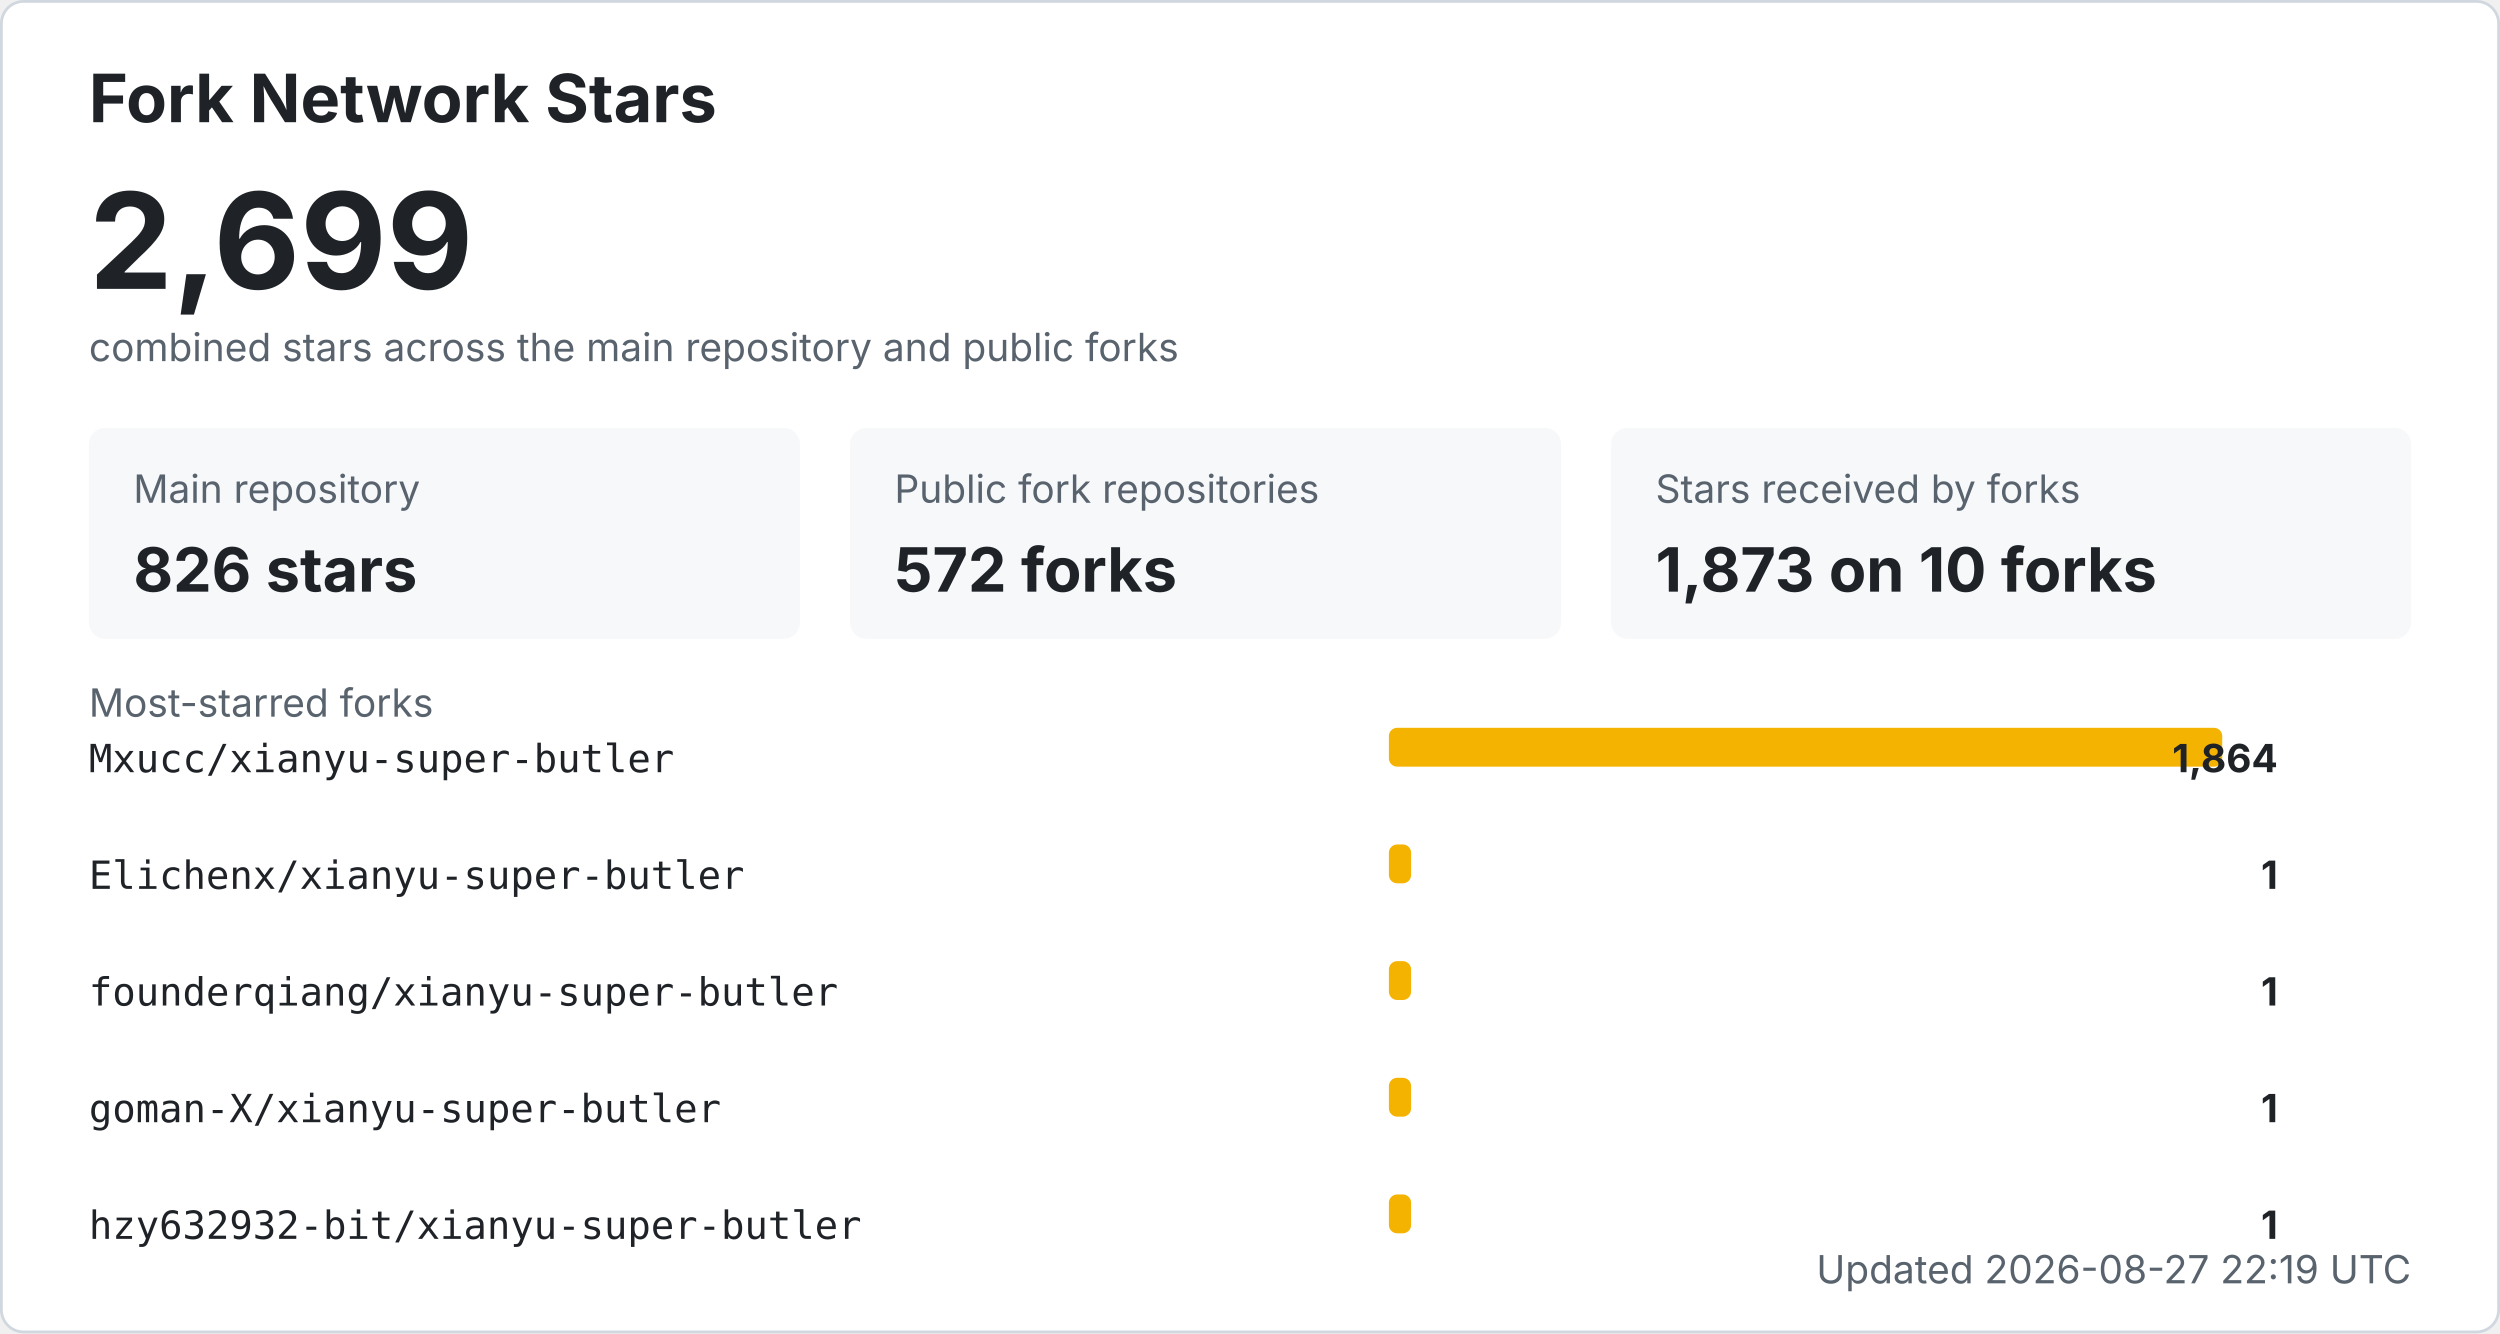
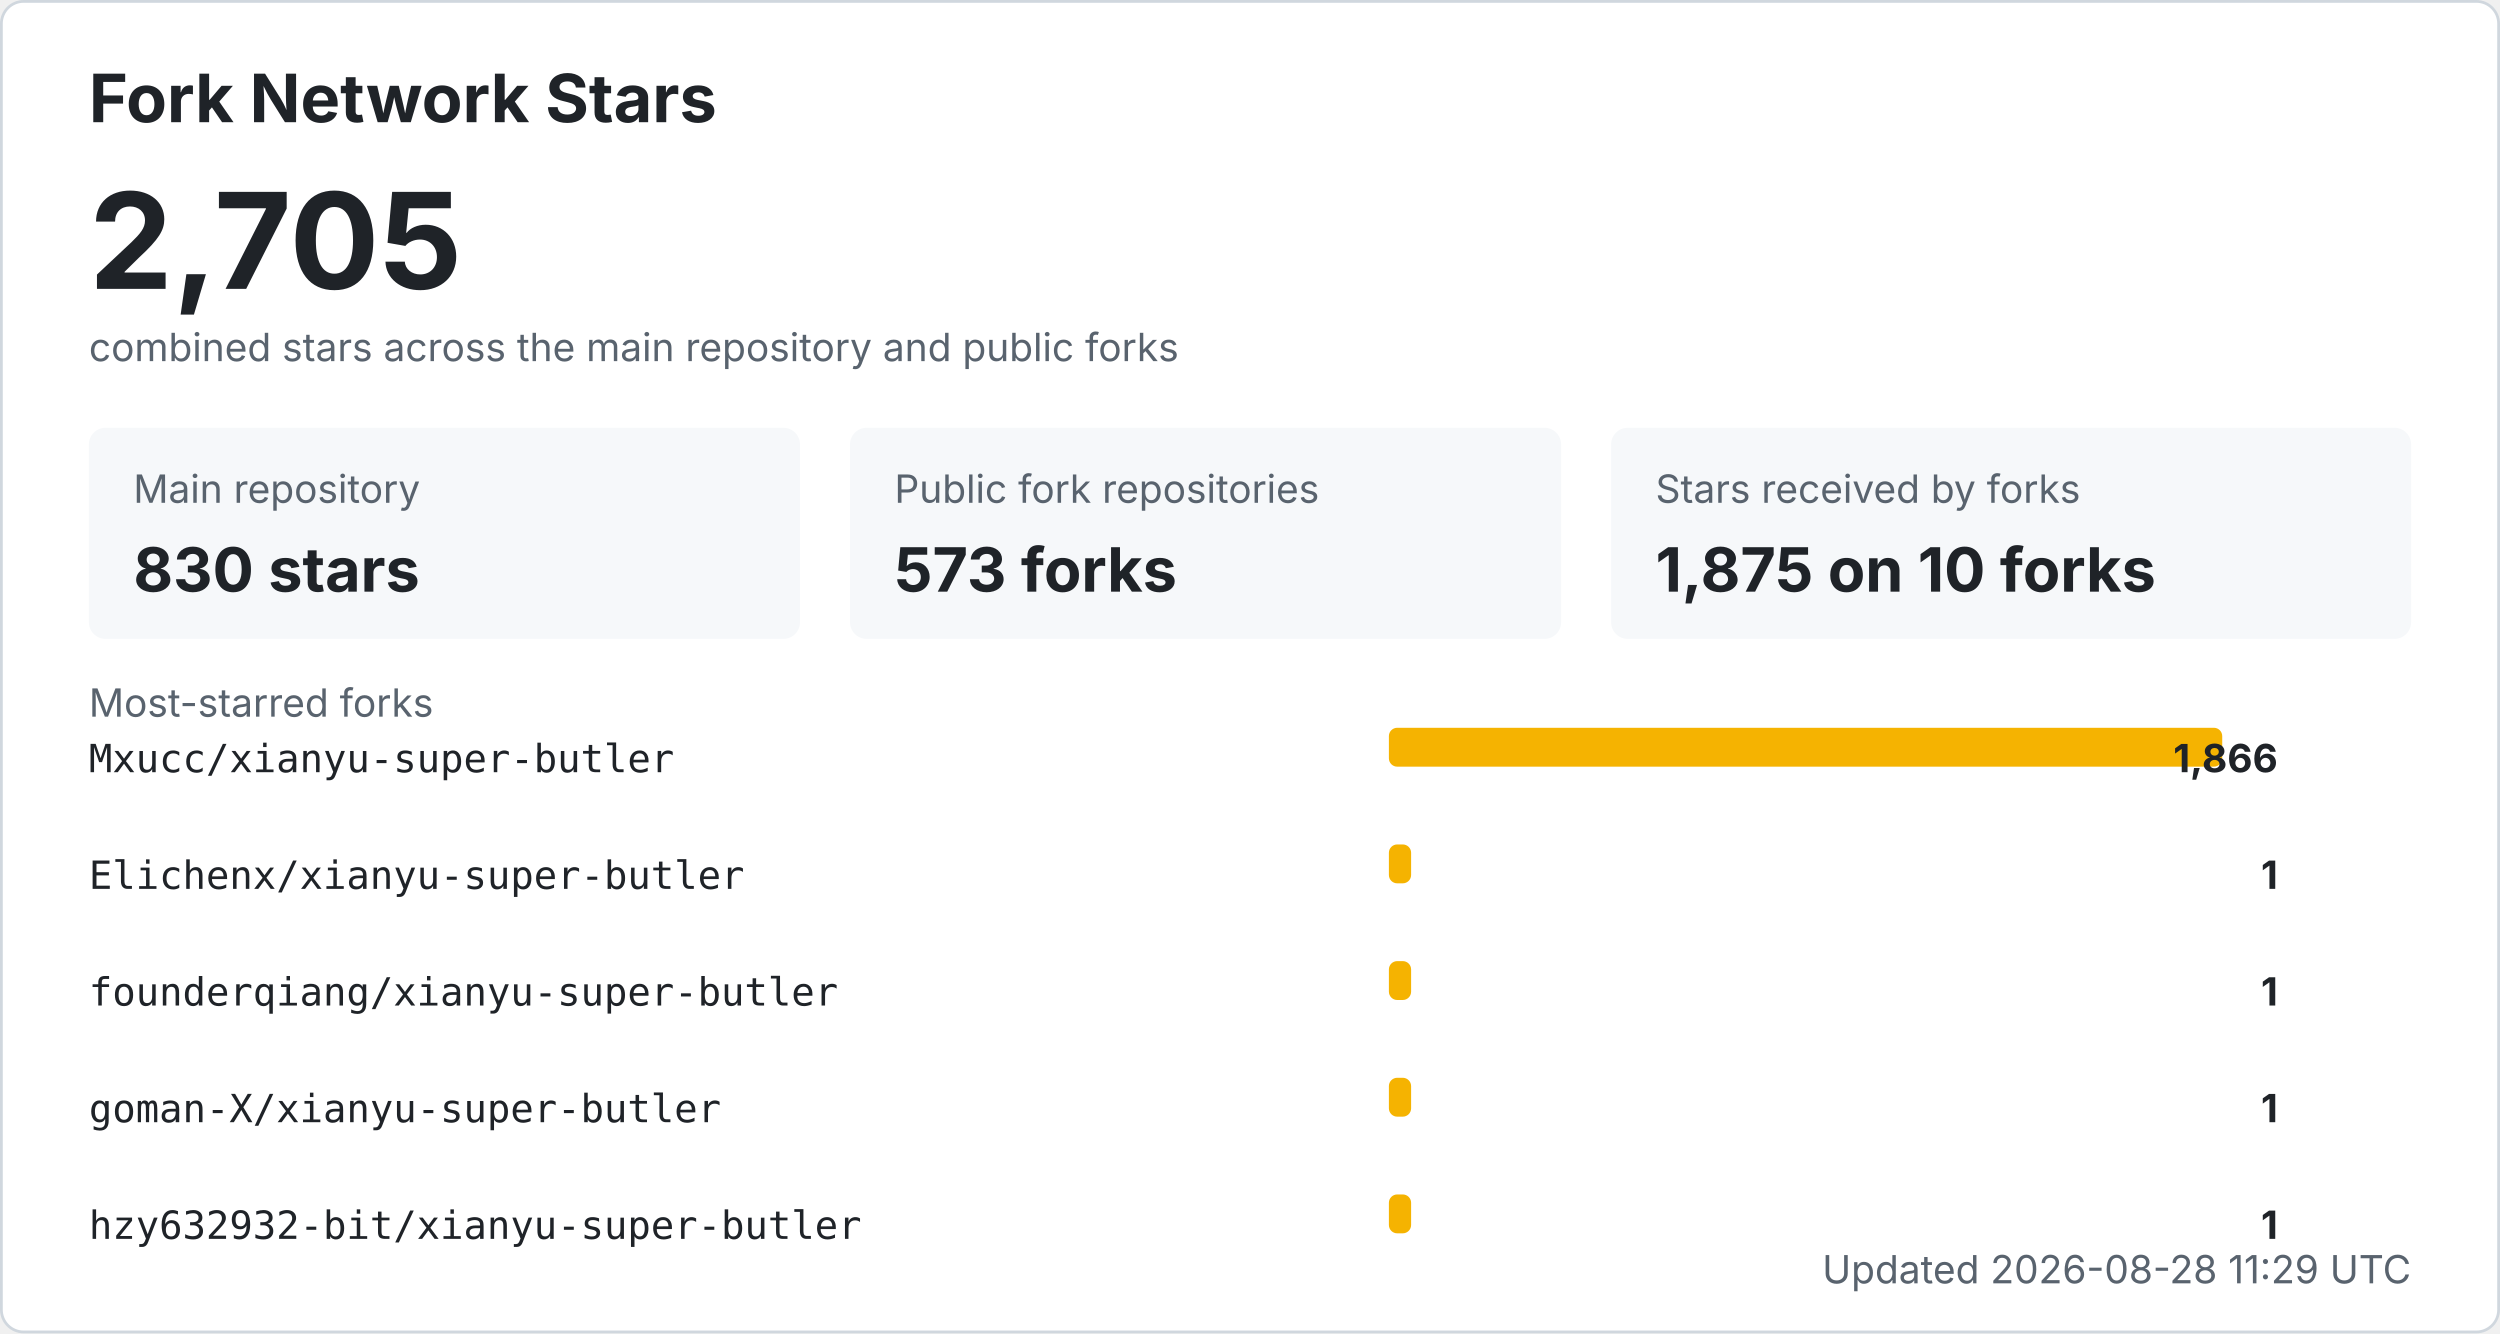
<svg xmlns="http://www.w3.org/2000/svg" width="900" height="480" viewBox="0 0 900 480" role="img" aria-labelledby="title desc">
  <style>
    .bg { fill: #ffffff; stroke: #d0d7de; }
    .title { fill: #1f2328; font: 700 24px -apple-system, BlinkMacSystemFont, "Segoe UI", sans-serif; }
    .total { fill: #1f2328; font: 700 48px -apple-system, BlinkMacSystemFont, "Segoe UI", sans-serif; }
    .label { fill: #59636e; font: 14px -apple-system, BlinkMacSystemFont, "Segoe UI", sans-serif; }
    .metric { fill: #1f2328; font: 700 22px -apple-system, BlinkMacSystemFont, "Segoe UI", sans-serif; }
    .repo { fill: #1f2328; font: 14px ui-monospace, SFMono-Regular, Consolas, monospace; }
    .count { fill: #1f2328; font: 700 14px -apple-system, BlinkMacSystemFont, "Segoe UI", sans-serif; }
    .muted { fill: #59636e; font: 14px -apple-system, BlinkMacSystemFont, "Segoe UI", sans-serif; }
    .card { fill: #f6f8fa; }
    .bar { fill: #f5b301; }
    @media (prefers-color-scheme: dark) {
      .bg { fill: #0d1117; stroke: #30363d; }
      .title, .total, .metric, .repo, .count { fill: #f0f6fc; }
      .label, .muted { fill: #8b949e; }
      .card { fill: #161b22; }
    }
  </style>
  <rect x="0.5" y="0.5" width="899" height="479" rx="8" class="bg" />
  <text x="32" y="44" class="title">Fork Network Stars</text>
-   <text x="32" y="104" class="total">2,699</text>
+   <text x="32" y="104" class="total">2,705</text>
  <text x="32" y="130" class="label">combined stars across the main repository and public forks</text>
  <rect x="32" y="154" width="256" height="76" rx="6" class="card" />
  <text x="48" y="181" class="label">Main repository</text>
-   <text x="48" y="213" class="metric">826 stars</text>
+   <text x="48" y="213" class="metric">830 stars</text>
  <rect x="306" y="154" width="256" height="76" rx="6" class="card" />
  <text x="322" y="181" class="label">Public fork repositories</text>
-   <text x="322" y="213" class="metric">572 forks</text>
+   <text x="322" y="213" class="metric">573 forks</text>
  <rect x="580" y="154" width="288" height="76" rx="6" class="card" />
  <text x="596" y="181" class="label">Stars received by forks</text>
-   <text x="596" y="213" class="metric">1,873 on 10 forks</text>
+   <text x="596" y="213" class="metric">1,875 on 10 forks</text>
  <text x="32" y="258" class="label">Most-starred forks</text>
  <text x="32" y="278" class="repo">Mxucc/xianyu-super-butler</text>
  <rect x="500" y="262" width="300" height="14" rx="3" class="bar" />
-   <text x="820" y="278" text-anchor="end" class="count">1,864</text>
+   <text x="820" y="278" text-anchor="end" class="count">1,866</text>
  <text x="32" y="320" class="repo">Elichenx/xianyu-super-butler</text>
  <rect x="500" y="304" width="8" height="14" rx="3" class="bar" />
  <text x="820" y="320" text-anchor="end" class="count">1</text>
  <text x="32" y="362" class="repo">founderqiang/xianyu-super-butler</text>
  <rect x="500" y="346" width="8" height="14" rx="3" class="bar" />
  <text x="820" y="362" text-anchor="end" class="count">1</text>
  <text x="32" y="404" class="repo">goman-X/xianyu-super-butler</text>
  <rect x="500" y="388" width="8" height="14" rx="3" class="bar" />
  <text x="820" y="404" text-anchor="end" class="count">1</text>
  <text x="32" y="446" class="repo">hzy632932-bit/xianyu-super-butler</text>
  <rect x="500" y="430" width="8" height="14" rx="3" class="bar" />
  <text x="820" y="446" text-anchor="end" class="count">1</text>
-   <text x="868" y="462" text-anchor="end" class="label">Updated 2026-08-27 22:19 UTC</text>
+   <text x="868" y="462" text-anchor="end" class="label">Updated 2026-08-28 11:29 UTC</text>
</svg>
